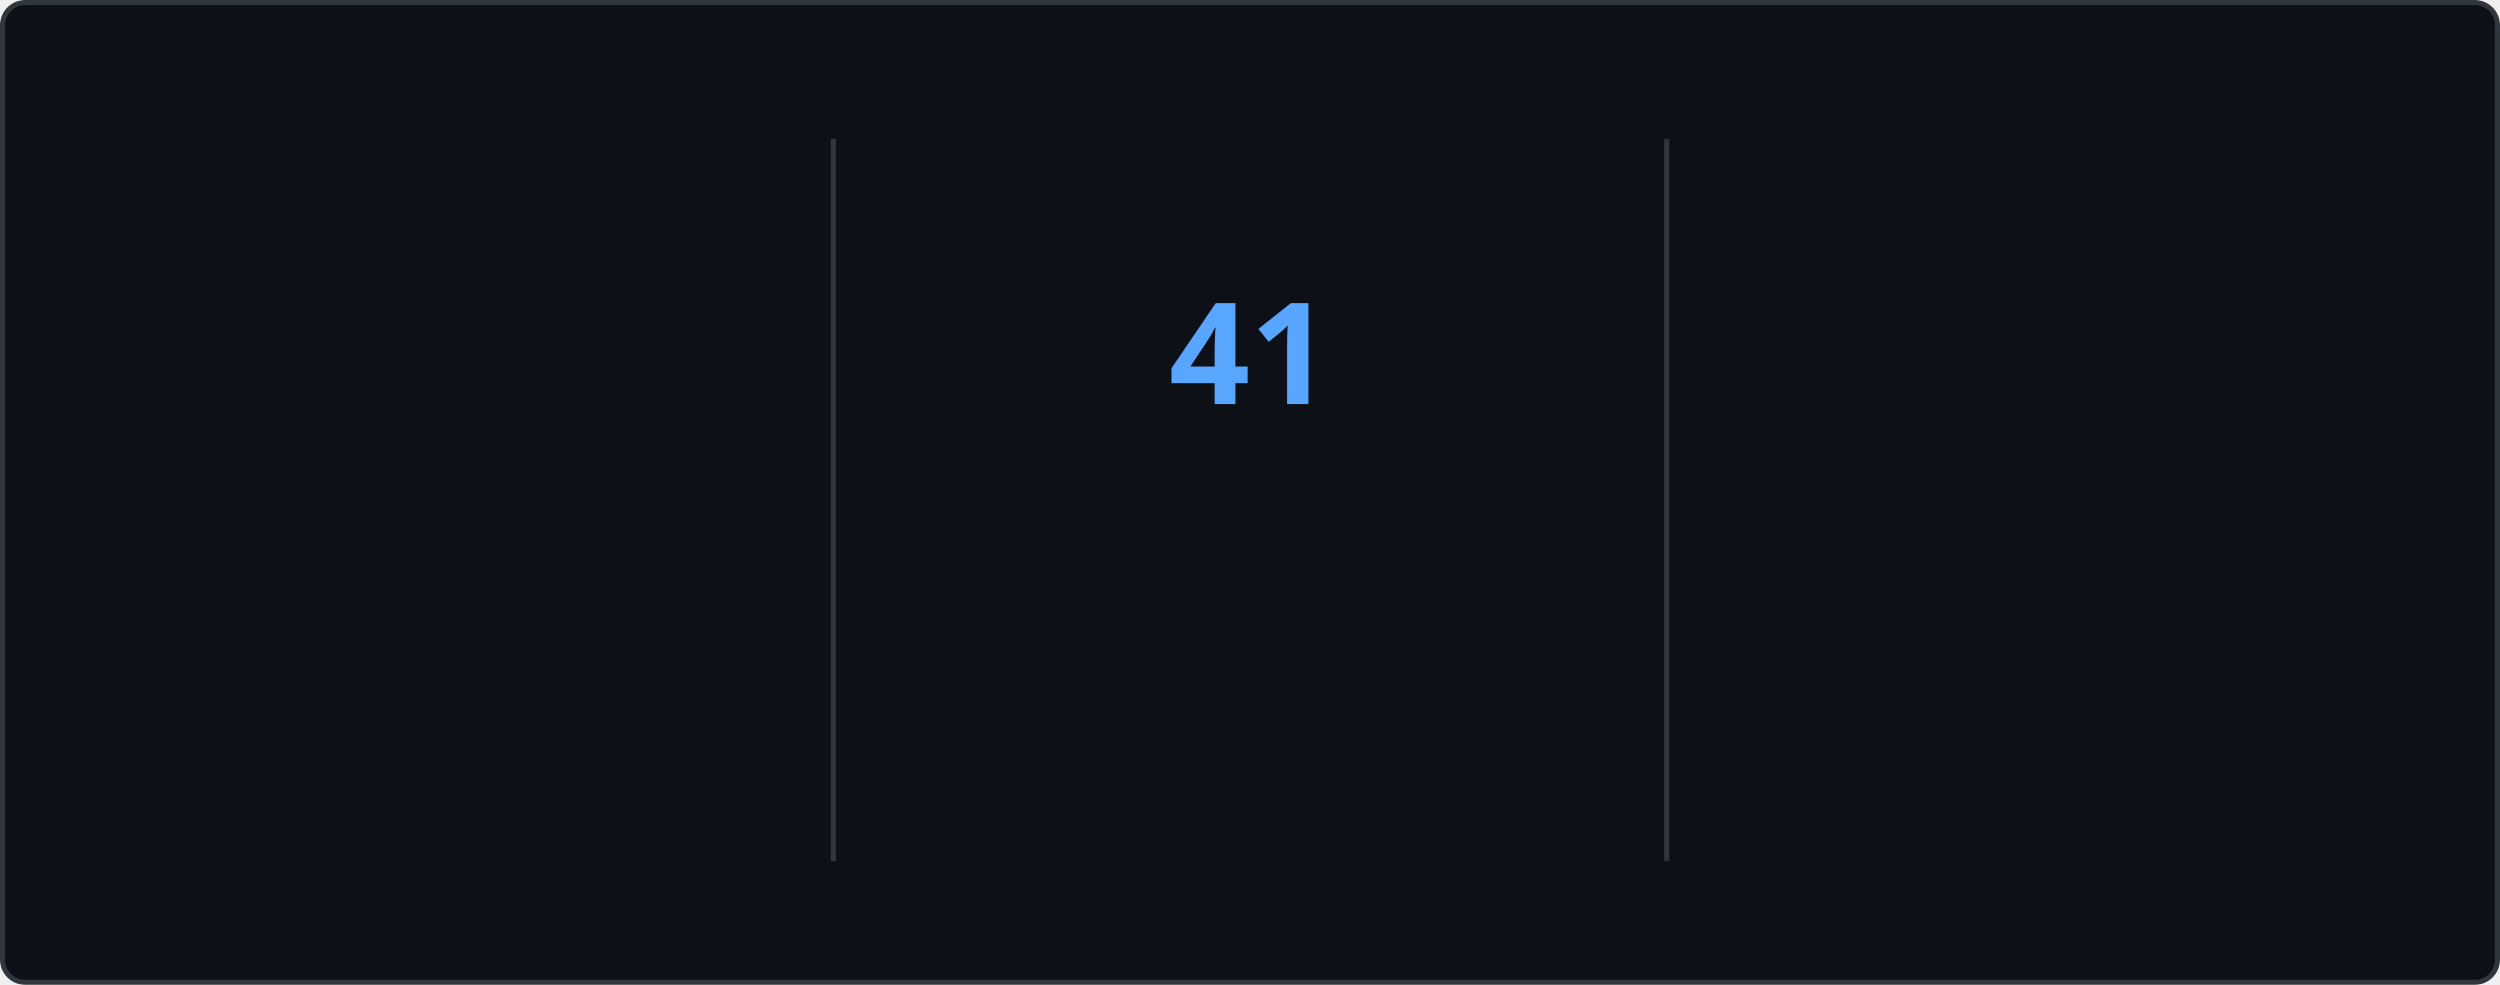
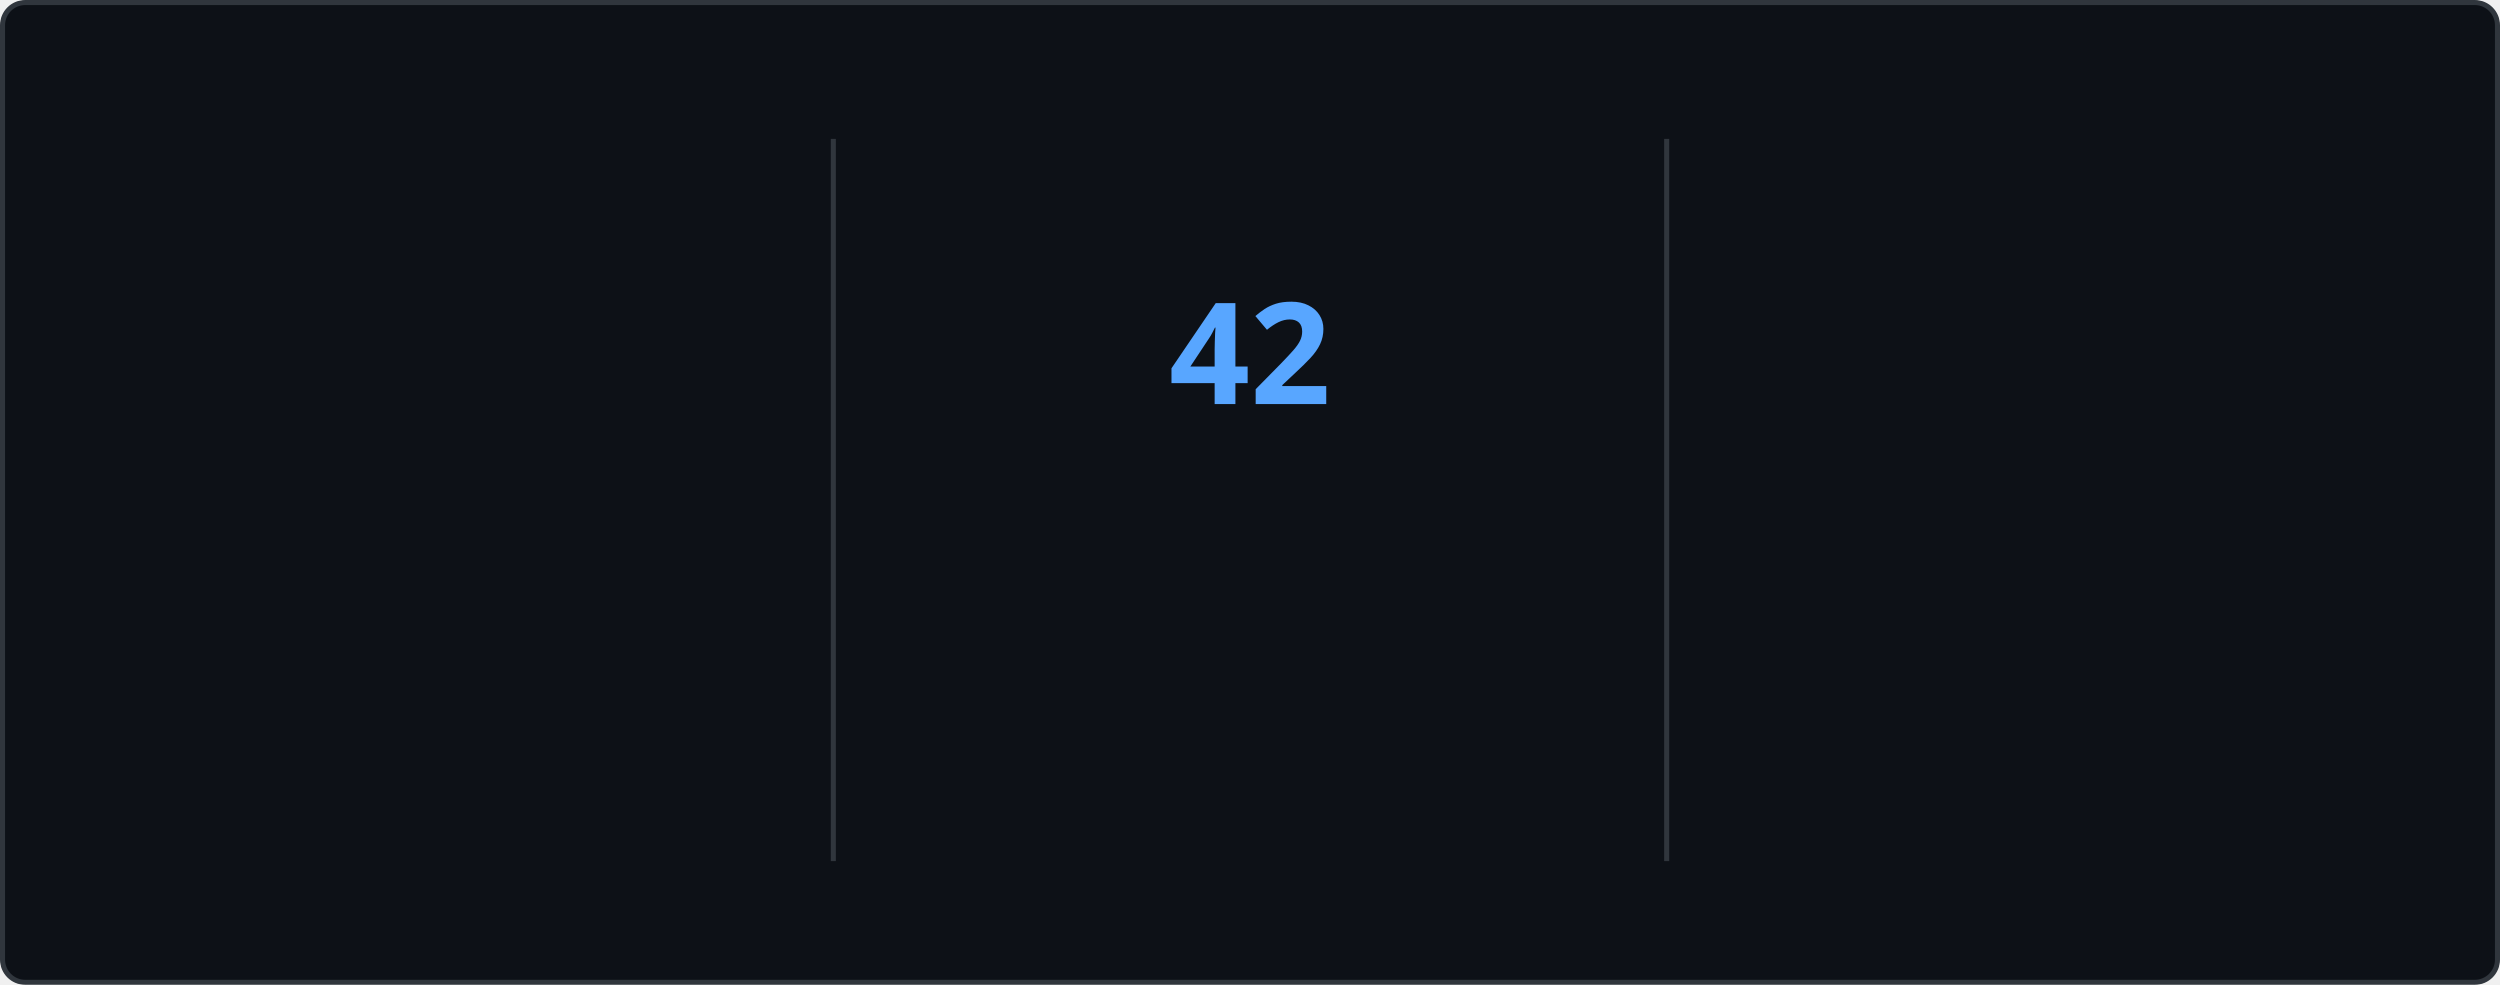
<svg xmlns="http://www.w3.org/2000/svg" style="isolation: isolate" viewBox="0 0 495 195" width="495px" height="195px" direction="ltr">
  <style>
    @keyframes currstreak {
      0% { font-size: 3px; opacity: 0.2; }
      80% { font-size: 34px; opacity: 1; }
      100% { font-size: 28px; opacity: 1; }
    }
    @keyframes fadein {
      0% { opacity: 0; }
      100% { opacity: 1; }
    }
    .big-number {
      font-family: "Segoe UI", Ubuntu, sans-serif;
      font-weight: 700;
      font-size: 28px;
      fill: #e6edf3;
    }
    .label {
      font-family: "Segoe UI", Ubuntu, sans-serif;
      font-weight: 400;
      font-size: 14px;
      fill: #e6edf3;
    }
    .range-text {
      font-family: "Segoe UI", Ubuntu, sans-serif;
      font-weight: 400;
      font-size: 12px;
      fill: #8b949e;
    }
    .current-streak-num {
      font-family: "Segoe UI", Ubuntu, sans-serif;
      font-weight: 700;
      font-size: 28px;
      fill: #58a6ff;
    }</style>
  <defs>
    <clipPath id="outer_rectangle">
      <rect width="495" height="195" rx="4.5" />
    </clipPath>
    <mask id="mask_out_ring_behind_fire">
      <rect width="495" height="195" fill="white" />
      <ellipse id="mask-ellipse" cx="247.5" cy="32" rx="13" ry="18" fill="black" />
    </mask>
  </defs>
  <g clip-path="url(#outer_rectangle)">
    <g style="isolation: isolate">
      <rect fill="#0d1117" rx="4.5" x="0.5" y="0.5" width="494" height="194" stroke="#30363d" />
    </g>
    <g style="isolation: isolate">
      <line x1="165" y1="28" x2="165" y2="170" vector-effect="non-scaling-stroke" stroke-width="1" stroke="#30363d" stroke-linejoin="miter" stroke-linecap="square" stroke-miterlimit="3" />
      <line x1="330" y1="28" x2="330" y2="170" vector-effect="non-scaling-stroke" stroke-width="1" stroke="#30363d" stroke-linejoin="miter" stroke-linecap="square" stroke-miterlimit="3" />
    </g>
    <g style="isolation: isolate">
      <g transform="translate(82.5, 48)">
        <text x="0" y="32" stroke-width="0" text-anchor="middle" class="big-number" style="opacity: 0; animation: fadein 0.5s linear forwards 0.6s">
            4.1K
          </text>
      </g>
      <g transform="translate(82.5, 84)">
        <text x="0" y="32" stroke-width="0" text-anchor="middle" class="label" style="opacity: 0; animation: fadein 0.5s linear forwards 0.7s">
            Total Contributions
          </text>
      </g>
      <g transform="translate(82.5, 114)">
        <text x="0" y="32" stroke-width="0" text-anchor="middle" class="range-text" style="opacity: 0; animation: fadein 0.5s linear forwards 0.8s">
            Oct 26 - Present
          </text>
      </g>
    </g>
    <g style="isolation: isolate">
      <g mask="url(#mask_out_ring_behind_fire)">
        <circle cx="247.5" cy="71" r="40" fill="none" stroke="#e6edf3" stroke-width="5" style="opacity: 0; animation: fadein 0.5s linear forwards 0.4s" />
      </g>
      <g transform="translate(247.5, 19.5)" stroke-opacity="0" style="opacity: 0; animation: fadein 0.5s linear forwards 0.6s">
        <path d="M -12 -0.5 L 15 -0.5 L 15 23.5 L -12 23.5 L -12 -0.5 Z" fill="none" />
        <path d="M 1.5 0.67 C 1.5 0.67 2.24 3.32 2.24 5.47 C 2.24 7.53 0.89 9.2 -1.17 9.2 C -3.23 9.2 -4.79 7.53 -4.79 5.47 L -4.76 5.11 C -6.78 7.51 -8 10.62 -8 13.99 C -8 18.41 -4.42 22 0 22 C 4.42 22 8 18.41 8 13.99 C 8 8.6 5.41 3.79 1.5 0.67 Z M -0.29 19 C -2.07 19 -3.51 17.6 -3.51 15.86 C -3.51 14.24 -2.46 13.1 -0.7 12.74 C 1.07 12.38 2.9 11.53 3.92 10.16 C 4.31 11.45 4.51 12.81 4.51 14.2 C 4.51 16.85 2.36 19 -0.29 19 Z" fill="#e6edf3" stroke-opacity="0" />
      </g>
      <g transform="translate(247.5, 48)">
        <text x="0" y="32" stroke-width="0" text-anchor="middle" class="current-streak-num" style="animation: currstreak 0.6s linear forwards">
-             41
+             42
          </text>
      </g>
      <g transform="translate(247.5, 108)">
        <text x="0" y="32" stroke-width="0" text-anchor="middle" class="label" style="opacity: 0; animation: fadein 0.5s linear forwards 0.9s">
            Current Streak
          </text>
      </g>
      <g transform="translate(247.5, 145)">
        <text x="0" y="21" stroke-width="0" text-anchor="middle" class="range-text" style="opacity: 0; animation: fadein 0.5s linear forwards 0.9s">
-             Sep 16 - Oct 26
+             Sep 16 - Oct 27
          </text>
      </g>
    </g>
    <g style="isolation: isolate">
      <g transform="translate(412.5, 48)">
        <text x="0" y="32" stroke-width="0" text-anchor="middle" class="big-number" style="opacity: 0; animation: fadein 0.5s linear forwards 1.2s">
-             41
+             42
          </text>
      </g>
      <g transform="translate(412.5, 84)">
        <text x="0" y="32" stroke-width="0" text-anchor="middle" class="label" style="opacity: 0; animation: fadein 0.5s linear forwards 1.3s">
            Longest Streak
          </text>
      </g>
      <g transform="translate(412.5, 114)">
        <text x="0" y="32" stroke-width="0" text-anchor="middle" class="range-text" style="opacity: 0; animation: fadein 0.5s linear forwards 1.4s">
-             Sep 16 - Oct 26
+             Sep 16 - Oct 27
          </text>
      </g>
    </g>
  </g>
</svg>
